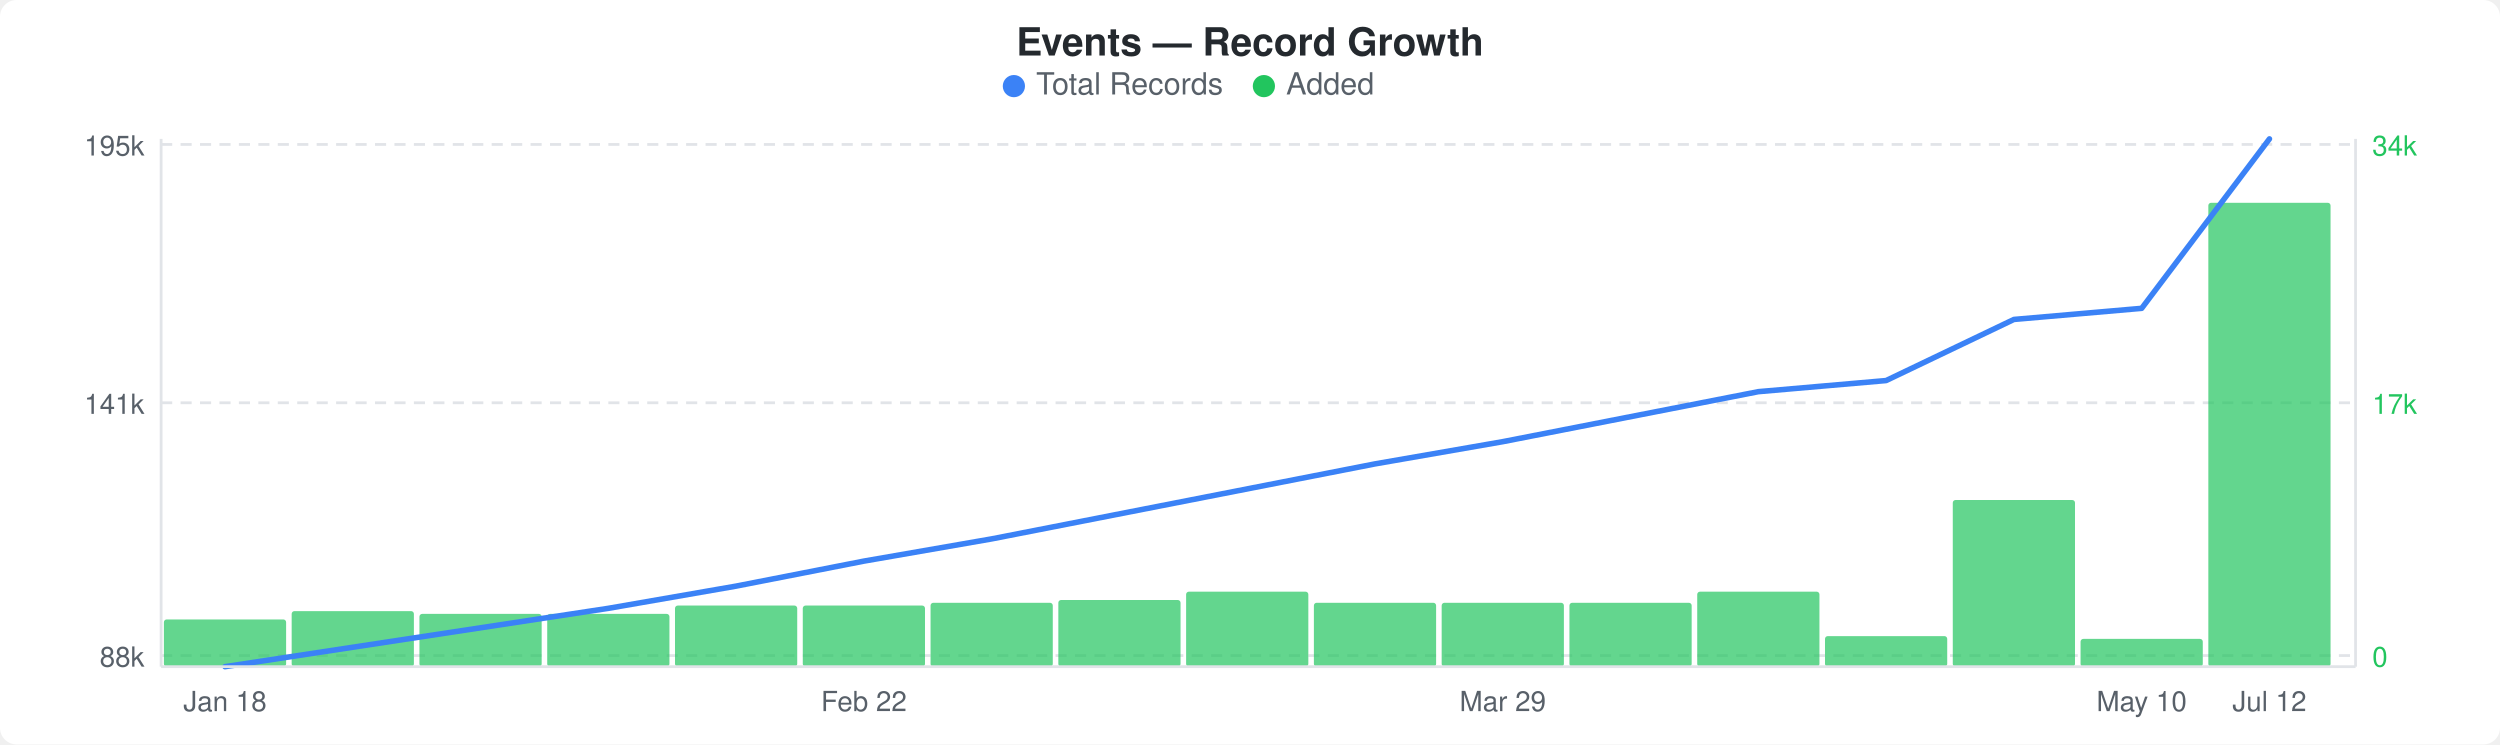
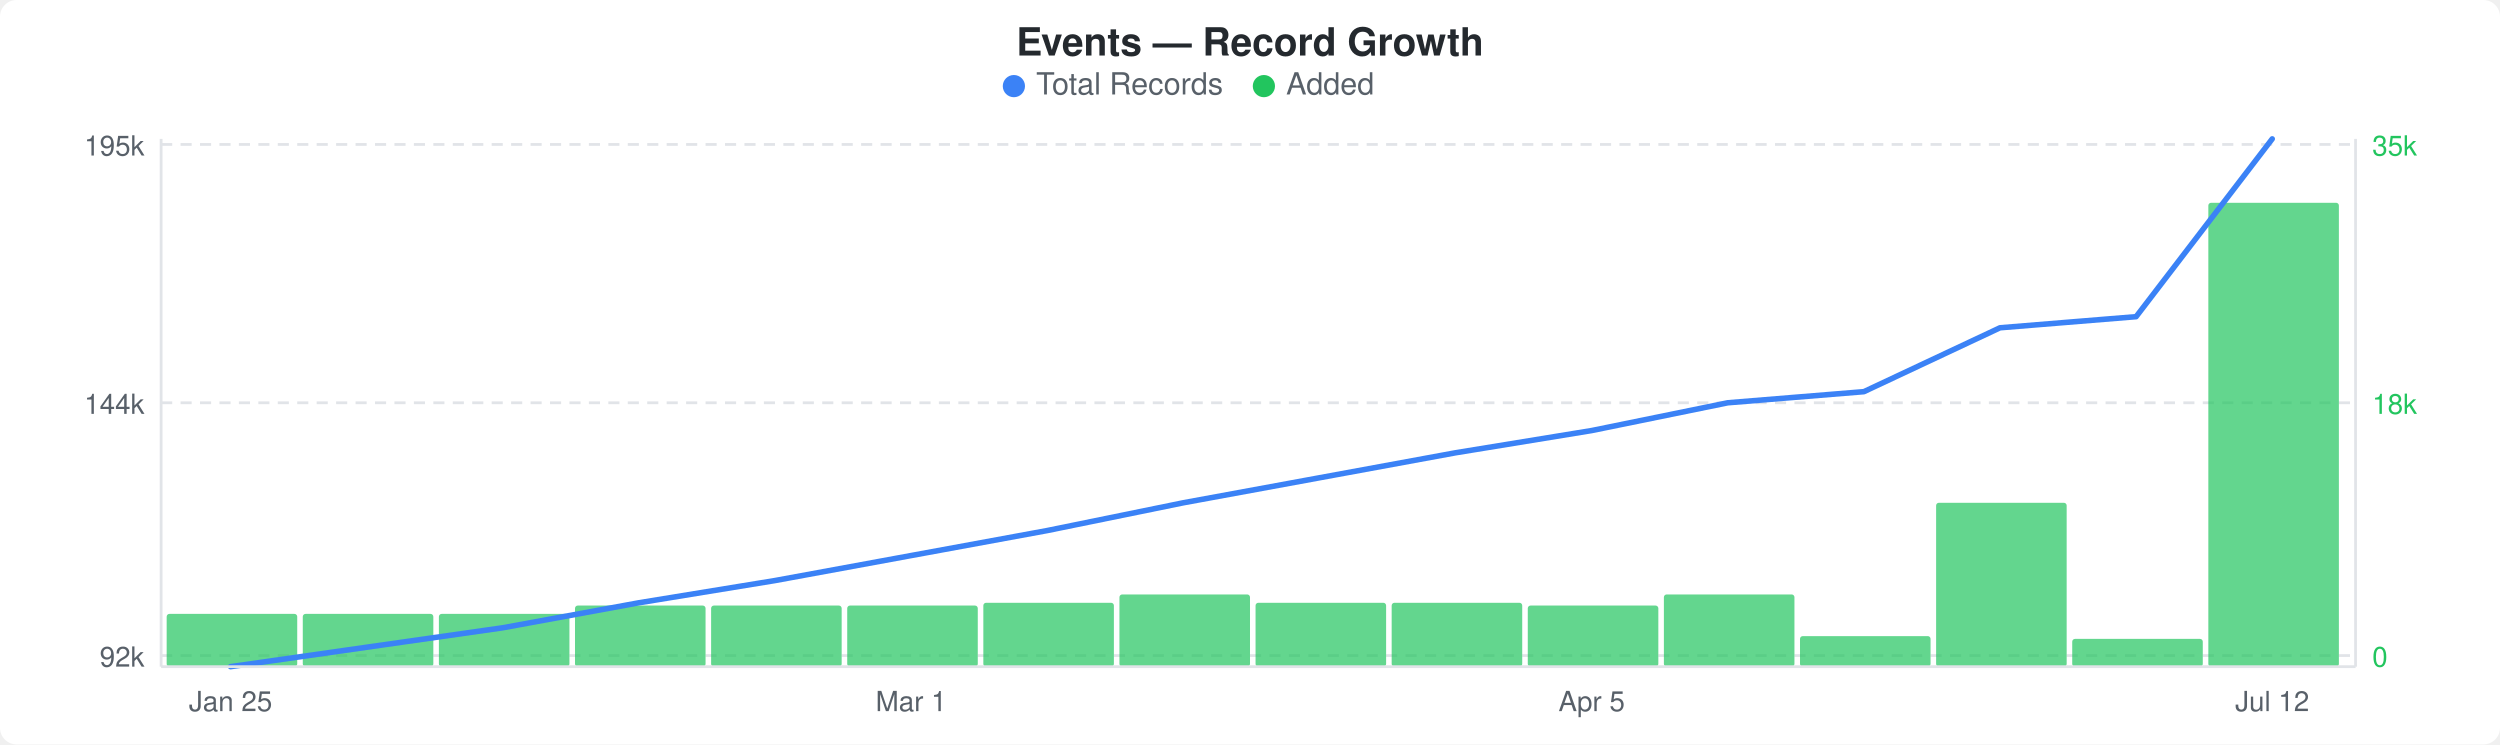
<svg xmlns="http://www.w3.org/2000/svg" width="900" height="268" viewBox="0 0 900 268">
  <rect width="900" height="268" fill="#ffffff" rx="6" ry="6" />
  <text x="450" y="20" text-anchor="middle" font-family="-apple-system, BlinkMacSystemFont, &quot;Segoe UI&quot;, Helvetica, Arial, sans-serif" font-size="14" font-weight="600" fill="#24292e">Events — Record Growth</text>
  <circle cx="365" cy="31" r="4" fill="#3b82f6" />
  <text x="373" y="34" font-family="-apple-system, BlinkMacSystemFont, &quot;Segoe UI&quot;, Helvetica, Arial, sans-serif" font-size="11" fill="#586069">Total Records</text>
  <circle cx="455" cy="31" r="4" fill="#22c55e" />
  <text x="463" y="34" font-family="-apple-system, BlinkMacSystemFont, &quot;Segoe UI&quot;, Helvetica, Arial, sans-serif" font-size="11" fill="#586069">Added</text>
  <line x1="58" y1="52" x2="848" y2="52" stroke="#e1e4e8" stroke-width="1" stroke-dasharray="4,3" />
  <line x1="58" y1="145" x2="848" y2="145" stroke="#e1e4e8" stroke-width="1" stroke-dasharray="4,3" />
  <line x1="58" y1="236" x2="848" y2="236" stroke="#e1e4e8" stroke-width="1" stroke-dasharray="4,3" />
-   <rect x="59" y="223" width="44" height="17" rx="1" fill="#22c55eb3" />
-   <rect x="105" y="220" width="44" height="20" rx="1" fill="#22c55eb3" />
-   <rect x="151" y="221" width="44" height="19" rx="1" fill="#22c55eb3" />
-   <rect x="197" y="221" width="44" height="19" rx="1" fill="#22c55eb3" />
-   <rect x="243" y="218" width="44" height="22" rx="1" fill="#22c55eb3" />
-   <rect x="289" y="218" width="44" height="22" rx="1" fill="#22c55eb3" />
-   <rect x="335" y="217" width="44" height="23" rx="1" fill="#22c55eb3" />
-   <rect x="381" y="216" width="44" height="24" rx="1" fill="#22c55eb3" />
-   <rect x="427" y="213" width="44" height="27" rx="1" fill="#22c55eb3" />
-   <rect x="473" y="217" width="44" height="23" rx="1" fill="#22c55eb3" />
-   <rect x="519" y="217" width="44" height="23" rx="1" fill="#22c55eb3" />
-   <rect x="565" y="217" width="44" height="23" rx="1" fill="#22c55eb3" />
-   <rect x="611" y="213" width="44" height="27" rx="1" fill="#22c55eb3" />
-   <rect x="657" y="229" width="44" height="11" rx="1" fill="#22c55eb3" />
-   <rect x="703" y="180" width="44" height="60" rx="1" fill="#22c55eb3" />
-   <rect x="749" y="230" width="44" height="10" rx="1" fill="#22c55eb3" />
-   <rect x="795" y="73" width="44" height="167" rx="1" fill="#22c55eb3" />
-   <polyline points="81,240 127,233 173,226 219,219 265,211 311,202 357,194 403,185 449,176 495,167 541,159 587,150 633,141 679,137 725,115 771,111 817,50" fill="none" stroke="#3b82f6" stroke-width="2" stroke-linejoin="round" stroke-linecap="round" />
+   <rect x="60" y="221" width="47" height="19" rx="1" fill="#22c55eb3" />
+   <rect x="109" y="221" width="47" height="19" rx="1" fill="#22c55eb3" />
+   <rect x="158" y="221" width="47" height="19" rx="1" fill="#22c55eb3" />
+   <rect x="207" y="218" width="47" height="22" rx="1" fill="#22c55eb3" />
+   <rect x="256" y="218" width="47" height="22" rx="1" fill="#22c55eb3" />
+   <rect x="305" y="218" width="47" height="22" rx="1" fill="#22c55eb3" />
+   <rect x="354" y="217" width="47" height="23" rx="1" fill="#22c55eb3" />
+   <rect x="403" y="214" width="47" height="26" rx="1" fill="#22c55eb3" />
+   <rect x="452" y="217" width="47" height="23" rx="1" fill="#22c55eb3" />
+   <rect x="501" y="217" width="47" height="23" rx="1" fill="#22c55eb3" />
+   <rect x="550" y="218" width="47" height="22" rx="1" fill="#22c55eb3" />
+   <rect x="599" y="214" width="47" height="26" rx="1" fill="#22c55eb3" />
+   <rect x="648" y="229" width="47" height="11" rx="1" fill="#22c55eb3" />
+   <rect x="697" y="181" width="47" height="59" rx="1" fill="#22c55eb3" />
+   <rect x="746" y="230" width="47" height="10" rx="1" fill="#22c55eb3" />
+   <rect x="795" y="73" width="47" height="167" rx="1" fill="#22c55eb3" />
+   <polyline points="83,240 132,233 181,226 230,217 279,209 328,200 377,191 426,181 475,172 524,163 573,155 622,145 671,141 720,118 769,114 818,50" fill="none" stroke="#3b82f6" stroke-width="2" stroke-linejoin="round" stroke-linecap="round" />
  <text x="52" y="56" text-anchor="end" font-family="-apple-system, BlinkMacSystemFont, &quot;Segoe UI&quot;, Helvetica, Arial, sans-serif" font-size="10" fill="#586069">195k</text>
-   <text x="52" y="149" text-anchor="end" font-family="-apple-system, BlinkMacSystemFont, &quot;Segoe UI&quot;, Helvetica, Arial, sans-serif" font-size="10" fill="#586069">141k</text>
-   <text x="52" y="240" text-anchor="end" font-family="-apple-system, BlinkMacSystemFont, &quot;Segoe UI&quot;, Helvetica, Arial, sans-serif" font-size="10" fill="#586069">88k</text>
-   <text x="854" y="56" text-anchor="start" font-family="-apple-system, BlinkMacSystemFont, &quot;Segoe UI&quot;, Helvetica, Arial, sans-serif" font-size="10" fill="#22c55e">34k</text>
-   <text x="854" y="149" text-anchor="start" font-family="-apple-system, BlinkMacSystemFont, &quot;Segoe UI&quot;, Helvetica, Arial, sans-serif" font-size="10" fill="#22c55e">17k</text>
+   <text x="52" y="149" text-anchor="end" font-family="-apple-system, BlinkMacSystemFont, &quot;Segoe UI&quot;, Helvetica, Arial, sans-serif" font-size="10" fill="#586069">144k</text>
+   <text x="52" y="240" text-anchor="end" font-family="-apple-system, BlinkMacSystemFont, &quot;Segoe UI&quot;, Helvetica, Arial, sans-serif" font-size="10" fill="#586069">92k</text>
+   <text x="854" y="56" text-anchor="start" font-family="-apple-system, BlinkMacSystemFont, &quot;Segoe UI&quot;, Helvetica, Arial, sans-serif" font-size="10" fill="#22c55e">35k</text>
+   <text x="854" y="149" text-anchor="start" font-family="-apple-system, BlinkMacSystemFont, &quot;Segoe UI&quot;, Helvetica, Arial, sans-serif" font-size="10" fill="#22c55e">18k</text>
  <text x="854" y="240" text-anchor="start" font-family="-apple-system, BlinkMacSystemFont, &quot;Segoe UI&quot;, Helvetica, Arial, sans-serif" font-size="10" fill="#22c55e">0</text>
  <line x1="58" y1="50" x2="58" y2="240" stroke="#e1e4e8" stroke-width="1" />
  <line x1="58" y1="240" x2="848" y2="240" stroke="#e1e4e8" stroke-width="1" />
  <line x1="848" y1="50" x2="848" y2="240" stroke="#e1e4e8" stroke-width="1" />
-   <text x="81" y="256" text-anchor="middle" font-family="-apple-system, BlinkMacSystemFont, &quot;Segoe UI&quot;, Helvetica, Arial, sans-serif" font-size="10" fill="#586069">Jan 18</text>
-   <text x="311" y="256" text-anchor="middle" font-family="-apple-system, BlinkMacSystemFont, &quot;Segoe UI&quot;, Helvetica, Arial, sans-serif" font-size="10" fill="#586069">Feb 22</text>
-   <text x="541" y="256" text-anchor="middle" font-family="-apple-system, BlinkMacSystemFont, &quot;Segoe UI&quot;, Helvetica, Arial, sans-serif" font-size="10" fill="#586069">Mar 29</text>
-   <text x="771" y="256" text-anchor="middle" font-family="-apple-system, BlinkMacSystemFont, &quot;Segoe UI&quot;, Helvetica, Arial, sans-serif" font-size="10" fill="#586069">May 10</text>
-   <text x="817" y="256" text-anchor="middle" font-family="-apple-system, BlinkMacSystemFont, &quot;Segoe UI&quot;, Helvetica, Arial, sans-serif" font-size="10" fill="#586069">Jul 12</text>
+   <text x="83" y="256" text-anchor="middle" font-family="-apple-system, BlinkMacSystemFont, &quot;Segoe UI&quot;, Helvetica, Arial, sans-serif" font-size="10" fill="#586069">Jan 25</text>
+   <text x="328" y="256" text-anchor="middle" font-family="-apple-system, BlinkMacSystemFont, &quot;Segoe UI&quot;, Helvetica, Arial, sans-serif" font-size="10" fill="#586069">Mar 1</text>
+   <text x="573" y="256" text-anchor="middle" font-family="-apple-system, BlinkMacSystemFont, &quot;Segoe UI&quot;, Helvetica, Arial, sans-serif" font-size="10" fill="#586069">Apr 5</text>
+   <text x="818" y="256" text-anchor="middle" font-family="-apple-system, BlinkMacSystemFont, &quot;Segoe UI&quot;, Helvetica, Arial, sans-serif" font-size="10" fill="#586069">Jul 12</text>
</svg>
